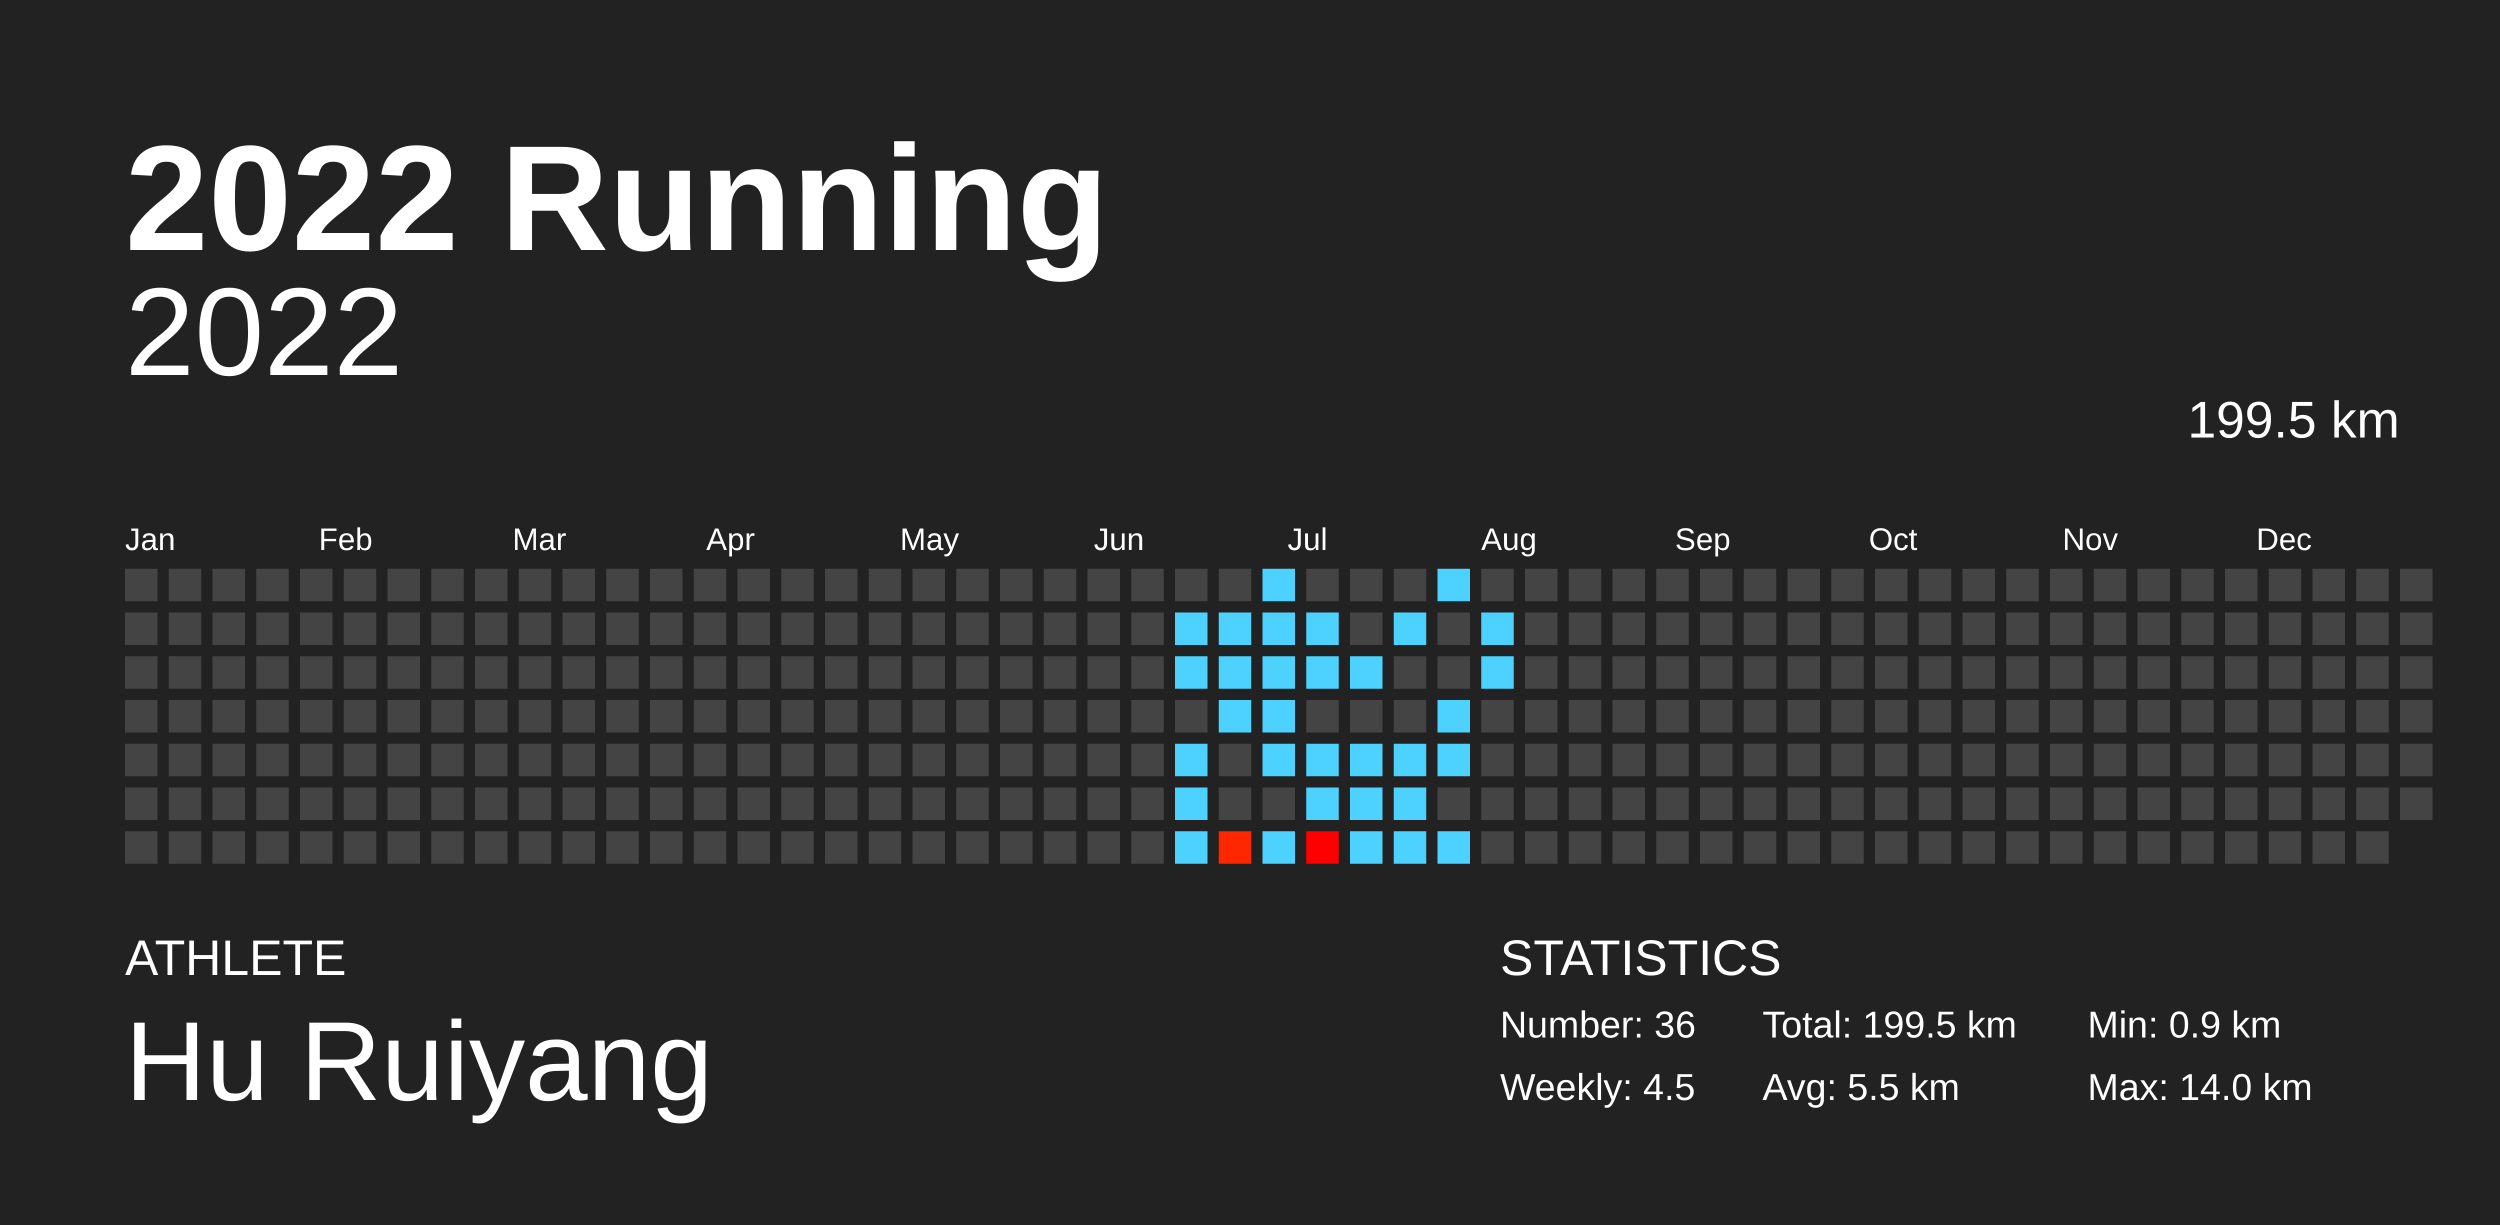
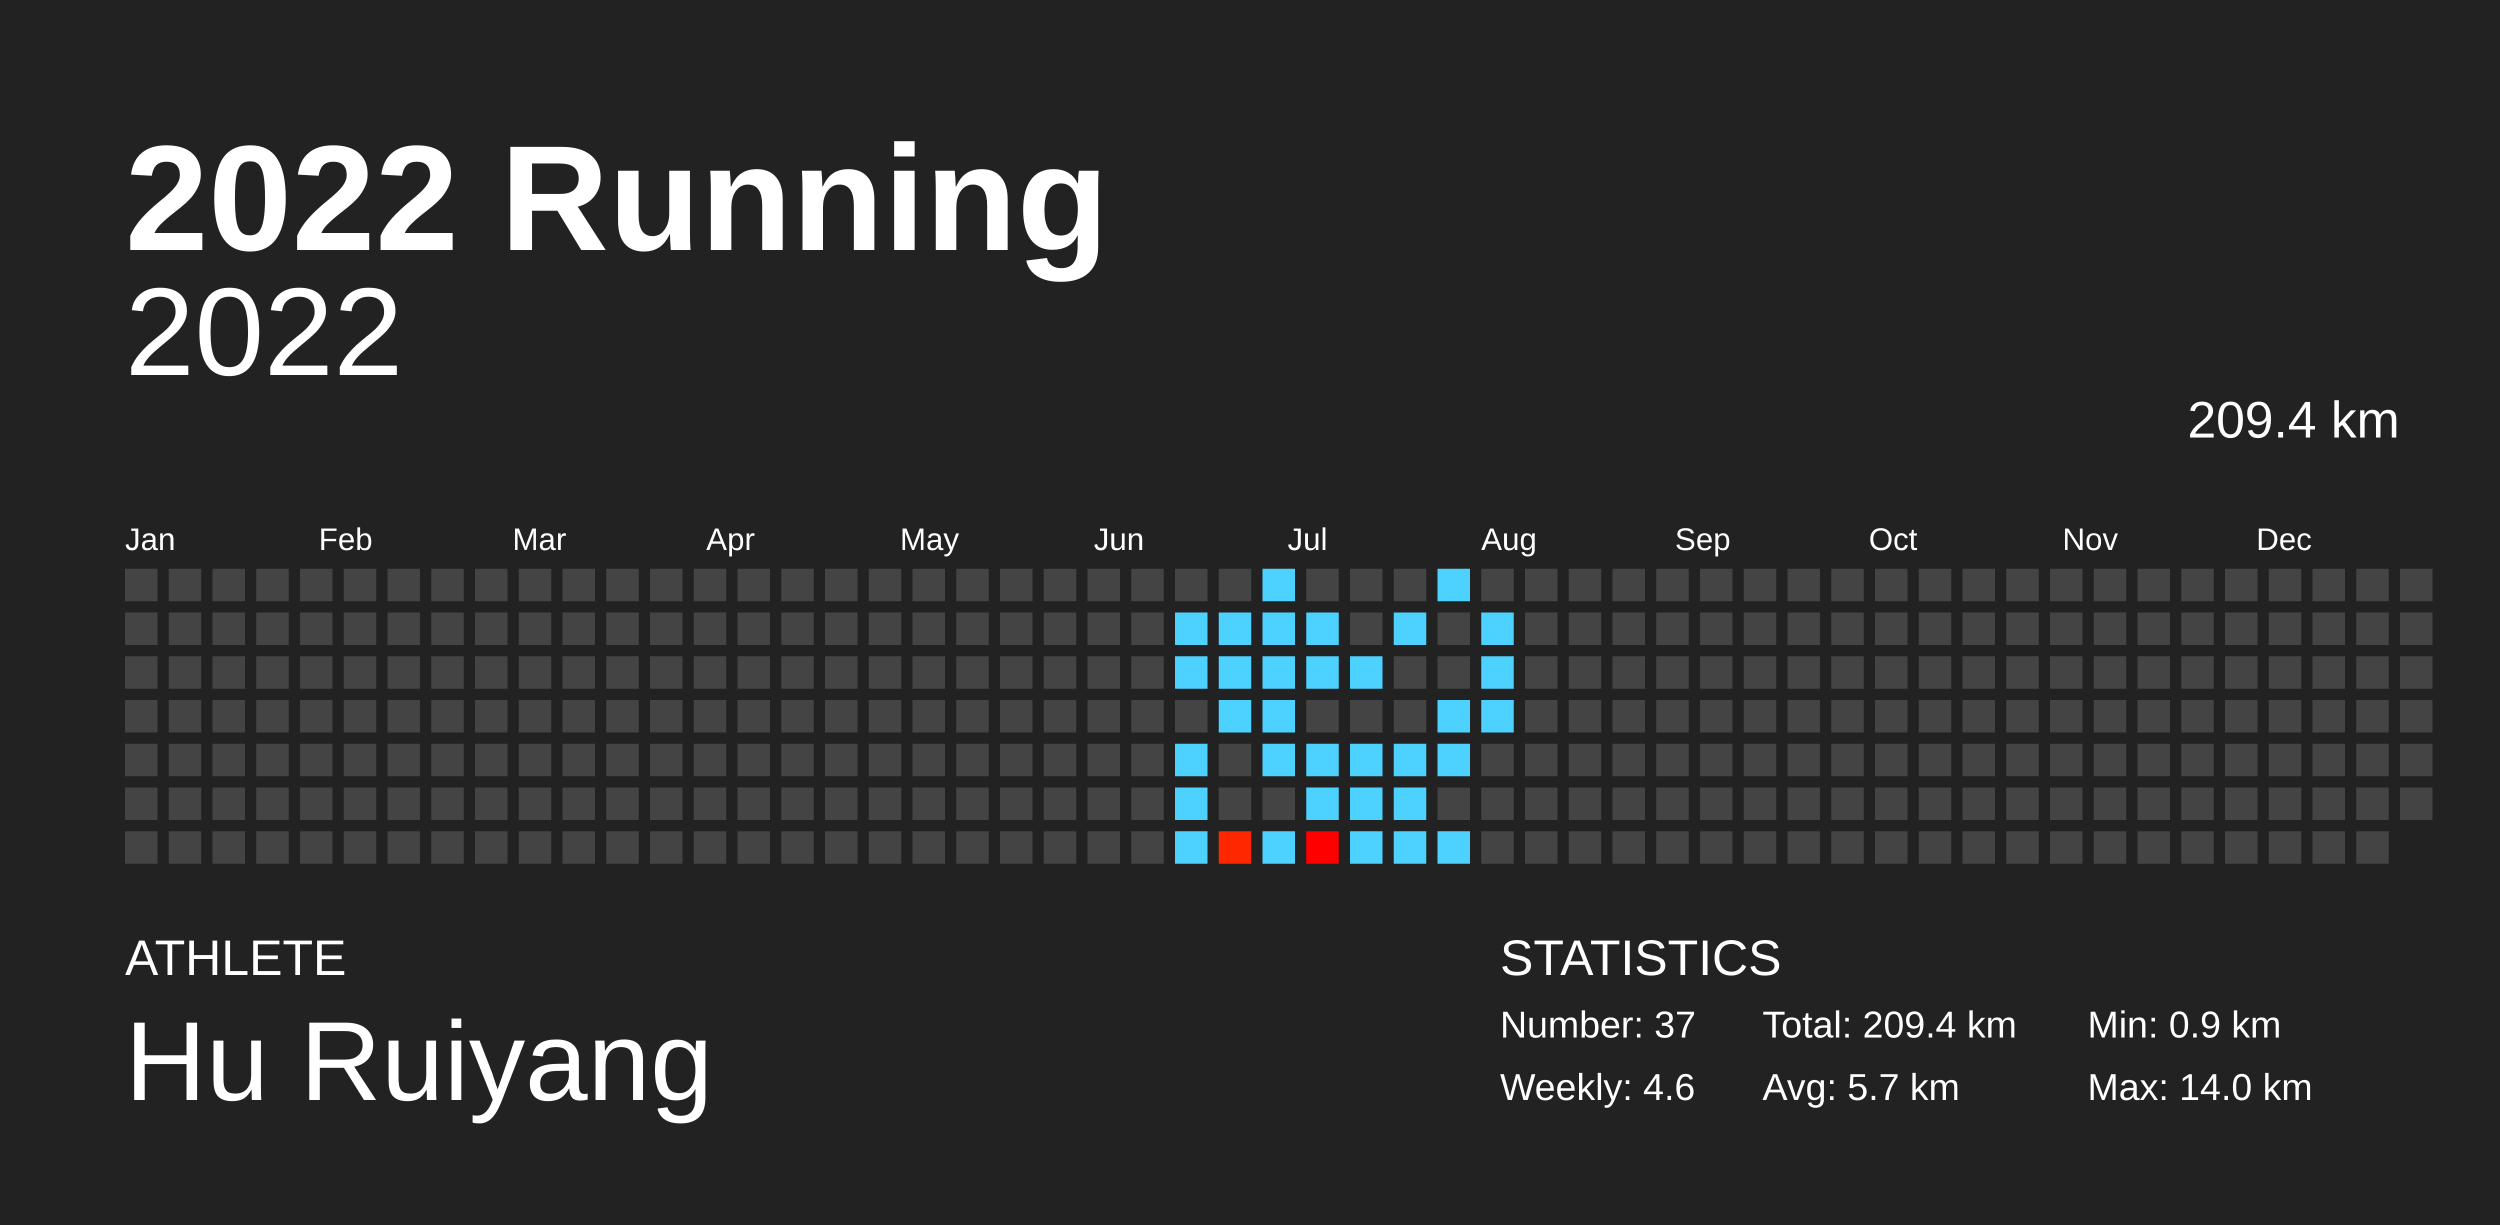
<svg xmlns="http://www.w3.org/2000/svg" baseProfile="full" height="98mm" version="1.1" viewBox="0,0,200,98" width="200mm">
  <defs />
  <rect fill="#222222" height="98" width="200" x="0" y="0" />
  <text fill="#FFFFFF" style="font-size:12px; font-family:Arial; font-weight:bold;" x="10" y="20">2022 Running</text>
  <text fill="#FFFFFF" style="font-size:4px; font-family:Arial" x="10" y="78">ATHLETE</text>
  <text fill="#FFFFFF" style="font-size:9px; font-family:Arial" x="10" y="88">Hu Ruiyang</text>
  <text fill="#FFFFFF" style="font-size:4px; font-family:Arial" x="120" y="78">STATISTICS</text>
-   <text fill="#FFFFFF" style="font-size:3px; font-family:Arial" x="120" y="83">Number: 36</text>
-   <text fill="#FFFFFF" style="font-size:3px; font-family:Arial" x="120" y="88">Weekly: 4.5</text>
-   <text fill="#FFFFFF" style="font-size:3px; font-family:Arial" x="141" y="83">Total: 199.5 km</text>
-   <text fill="#FFFFFF" style="font-size:3px; font-family:Arial" x="141" y="88">Avg: 5.5 km</text>
+   <text fill="#FFFFFF" style="font-size:3px; font-family:Arial" x="120" y="83">Number: 37</text>
+   <text fill="#FFFFFF" style="font-size:3px; font-family:Arial" x="120" y="88">Weekly: 4.6</text>
+   <text fill="#FFFFFF" style="font-size:3px; font-family:Arial" x="141" y="83">Total: 209.4 km</text>
+   <text fill="#FFFFFF" style="font-size:3px; font-family:Arial" x="141" y="88">Avg: 5.7 km</text>
  <text fill="#FFFFFF" style="font-size:3px; font-family:Arial" x="167" y="83">Min: 0.9 km</text>
  <text fill="#FFFFFF" style="font-size:3px; font-family:Arial" x="167" y="88">Max: 14.0 km</text>
  <text alignment-baseline="hanging" fill="#FFFFFF" style="font-size:10.0px; font-family:Arial;" x="10" y="30">2022</text>
-   <text alignment-baseline="hanging" fill="#FFFFFF" style="font-size:4.125px; font-family:Arial;" x="175" y="35">199.5 km</text>
+   <text alignment-baseline="hanging" fill="#FFFFFF" style="font-size:4.125px; font-family:Arial;" x="175" y="35">209.4 km</text>
  <text fill="#FFFFFF" style="font-size:2.5px; font-family:Arial" x="10.0" y="44">Jan</text>
  <text fill="#FFFFFF" style="font-size:2.5px; font-family:Arial" x="25.5" y="44">Feb</text>
  <text fill="#FFFFFF" style="font-size:2.5px; font-family:Arial" x="41.0" y="44">Mar</text>
  <text fill="#FFFFFF" style="font-size:2.5px; font-family:Arial" x="56.5" y="44">Apr</text>
  <text fill="#FFFFFF" style="font-size:2.5px; font-family:Arial" x="72.0" y="44">May</text>
  <text fill="#FFFFFF" style="font-size:2.5px; font-family:Arial" x="87.5" y="44">Jun</text>
  <text fill="#FFFFFF" style="font-size:2.5px; font-family:Arial" x="103.0" y="44">Jul</text>
  <text fill="#FFFFFF" style="font-size:2.5px; font-family:Arial" x="118.5" y="44">Aug</text>
  <text fill="#FFFFFF" style="font-size:2.5px; font-family:Arial" x="134.0" y="44">Sep</text>
  <text fill="#FFFFFF" style="font-size:2.5px; font-family:Arial" x="149.5" y="44">Oct</text>
  <text fill="#FFFFFF" style="font-size:2.5px; font-family:Arial" x="165.0" y="44">Nov</text>
  <text fill="#FFFFFF" style="font-size:2.5px; font-family:Arial" x="180.5" y="44">Dec</text>
  <rect fill="#444444" height="2.6" width="2.6" x="10.0" y="45.5" />
  <rect fill="#444444" height="2.6" width="2.6" x="10.0" y="49.0" />
  <rect fill="#444444" height="2.6" width="2.6" x="10.0" y="52.5" />
  <rect fill="#444444" height="2.6" width="2.6" x="10.0" y="56.0" />
  <rect fill="#444444" height="2.6" width="2.6" x="10.0" y="59.5" />
  <rect fill="#444444" height="2.6" width="2.6" x="10.0" y="63.0" />
  <rect fill="#444444" height="2.6" width="2.6" x="10.0" y="66.5" />
  <rect fill="#444444" height="2.6" width="2.6" x="13.5" y="45.5" />
  <rect fill="#444444" height="2.6" width="2.6" x="13.5" y="49.0" />
  <rect fill="#444444" height="2.6" width="2.6" x="13.5" y="52.5" />
  <rect fill="#444444" height="2.6" width="2.6" x="13.5" y="56.0" />
  <rect fill="#444444" height="2.6" width="2.6" x="13.5" y="59.5" />
  <rect fill="#444444" height="2.6" width="2.6" x="13.5" y="63.0" />
  <rect fill="#444444" height="2.6" width="2.6" x="13.5" y="66.5" />
  <rect fill="#444444" height="2.6" width="2.6" x="17.0" y="45.5" />
  <rect fill="#444444" height="2.6" width="2.6" x="17.0" y="49.0" />
  <rect fill="#444444" height="2.6" width="2.6" x="17.0" y="52.5" />
  <rect fill="#444444" height="2.6" width="2.6" x="17.0" y="56.0" />
  <rect fill="#444444" height="2.6" width="2.6" x="17.0" y="59.5" />
  <rect fill="#444444" height="2.6" width="2.6" x="17.0" y="63.0" />
  <rect fill="#444444" height="2.6" width="2.6" x="17.0" y="66.5" />
  <rect fill="#444444" height="2.6" width="2.6" x="20.5" y="45.5" />
  <rect fill="#444444" height="2.6" width="2.6" x="20.5" y="49.0" />
  <rect fill="#444444" height="2.6" width="2.6" x="20.5" y="52.5" />
  <rect fill="#444444" height="2.6" width="2.6" x="20.5" y="56.0" />
  <rect fill="#444444" height="2.6" width="2.6" x="20.5" y="59.5" />
  <rect fill="#444444" height="2.6" width="2.6" x="20.5" y="63.0" />
  <rect fill="#444444" height="2.6" width="2.6" x="20.5" y="66.5" />
  <rect fill="#444444" height="2.6" width="2.6" x="24.0" y="45.5" />
  <rect fill="#444444" height="2.6" width="2.6" x="24.0" y="49.0" />
  <rect fill="#444444" height="2.6" width="2.6" x="24.0" y="52.5" />
  <rect fill="#444444" height="2.6" width="2.6" x="24.0" y="56.0" />
  <rect fill="#444444" height="2.6" width="2.6" x="24.0" y="59.5" />
  <rect fill="#444444" height="2.6" width="2.6" x="24.0" y="63.0" />
  <rect fill="#444444" height="2.6" width="2.6" x="24.0" y="66.5" />
  <rect fill="#444444" height="2.6" width="2.6" x="27.5" y="45.5" />
  <rect fill="#444444" height="2.6" width="2.6" x="27.5" y="49.0" />
  <rect fill="#444444" height="2.6" width="2.6" x="27.5" y="52.5" />
  <rect fill="#444444" height="2.6" width="2.6" x="27.5" y="56.0" />
  <rect fill="#444444" height="2.6" width="2.6" x="27.5" y="59.5" />
  <rect fill="#444444" height="2.6" width="2.6" x="27.5" y="63.0" />
  <rect fill="#444444" height="2.6" width="2.6" x="27.5" y="66.5" />
  <rect fill="#444444" height="2.6" width="2.6" x="31.0" y="45.5" />
  <rect fill="#444444" height="2.6" width="2.6" x="31.0" y="49.0" />
  <rect fill="#444444" height="2.6" width="2.6" x="31.0" y="52.5" />
  <rect fill="#444444" height="2.6" width="2.6" x="31.0" y="56.0" />
  <rect fill="#444444" height="2.6" width="2.6" x="31.0" y="59.5" />
  <rect fill="#444444" height="2.6" width="2.6" x="31.0" y="63.0" />
  <rect fill="#444444" height="2.6" width="2.6" x="31.0" y="66.5" />
  <rect fill="#444444" height="2.6" width="2.6" x="34.5" y="45.5" />
  <rect fill="#444444" height="2.6" width="2.6" x="34.5" y="49.0" />
  <rect fill="#444444" height="2.6" width="2.6" x="34.5" y="52.5" />
  <rect fill="#444444" height="2.6" width="2.6" x="34.5" y="56.0" />
  <rect fill="#444444" height="2.6" width="2.6" x="34.5" y="59.5" />
  <rect fill="#444444" height="2.6" width="2.6" x="34.5" y="63.0" />
  <rect fill="#444444" height="2.6" width="2.6" x="34.5" y="66.5" />
  <rect fill="#444444" height="2.6" width="2.6" x="38.0" y="45.5" />
  <rect fill="#444444" height="2.6" width="2.6" x="38.0" y="49.0" />
  <rect fill="#444444" height="2.6" width="2.6" x="38.0" y="52.5" />
  <rect fill="#444444" height="2.6" width="2.6" x="38.0" y="56.0" />
  <rect fill="#444444" height="2.6" width="2.6" x="38.0" y="59.5" />
  <rect fill="#444444" height="2.6" width="2.6" x="38.0" y="63.0" />
  <rect fill="#444444" height="2.6" width="2.6" x="38.0" y="66.5" />
  <rect fill="#444444" height="2.6" width="2.6" x="41.5" y="45.5" />
  <rect fill="#444444" height="2.6" width="2.6" x="41.5" y="49.0" />
  <rect fill="#444444" height="2.6" width="2.6" x="41.5" y="52.5" />
  <rect fill="#444444" height="2.6" width="2.6" x="41.5" y="56.0" />
  <rect fill="#444444" height="2.6" width="2.6" x="41.5" y="59.5" />
  <rect fill="#444444" height="2.6" width="2.6" x="41.5" y="63.0" />
  <rect fill="#444444" height="2.6" width="2.6" x="41.5" y="66.5" />
  <rect fill="#444444" height="2.6" width="2.6" x="45.0" y="45.5" />
  <rect fill="#444444" height="2.6" width="2.6" x="45.0" y="49.0" />
  <rect fill="#444444" height="2.6" width="2.6" x="45.0" y="52.5" />
  <rect fill="#444444" height="2.6" width="2.6" x="45.0" y="56.0" />
  <rect fill="#444444" height="2.6" width="2.6" x="45.0" y="59.5" />
  <rect fill="#444444" height="2.6" width="2.6" x="45.0" y="63.0" />
  <rect fill="#444444" height="2.6" width="2.6" x="45.0" y="66.5" />
  <rect fill="#444444" height="2.6" width="2.6" x="48.5" y="45.5" />
  <rect fill="#444444" height="2.6" width="2.6" x="48.5" y="49.0" />
  <rect fill="#444444" height="2.6" width="2.6" x="48.5" y="52.5" />
  <rect fill="#444444" height="2.6" width="2.6" x="48.5" y="56.0" />
  <rect fill="#444444" height="2.6" width="2.6" x="48.5" y="59.5" />
  <rect fill="#444444" height="2.6" width="2.6" x="48.5" y="63.0" />
  <rect fill="#444444" height="2.6" width="2.6" x="48.5" y="66.5" />
  <rect fill="#444444" height="2.6" width="2.6" x="52.0" y="45.5" />
  <rect fill="#444444" height="2.6" width="2.6" x="52.0" y="49.0" />
  <rect fill="#444444" height="2.6" width="2.6" x="52.0" y="52.5" />
  <rect fill="#444444" height="2.6" width="2.6" x="52.0" y="56.0" />
  <rect fill="#444444" height="2.6" width="2.6" x="52.0" y="59.5" />
  <rect fill="#444444" height="2.6" width="2.6" x="52.0" y="63.0" />
  <rect fill="#444444" height="2.6" width="2.6" x="52.0" y="66.5" />
  <rect fill="#444444" height="2.6" width="2.6" x="55.5" y="45.5" />
  <rect fill="#444444" height="2.6" width="2.6" x="55.5" y="49.0" />
  <rect fill="#444444" height="2.6" width="2.6" x="55.5" y="52.5" />
  <rect fill="#444444" height="2.6" width="2.6" x="55.5" y="56.0" />
  <rect fill="#444444" height="2.6" width="2.6" x="55.5" y="59.5" />
  <rect fill="#444444" height="2.6" width="2.6" x="55.5" y="63.0" />
  <rect fill="#444444" height="2.6" width="2.6" x="55.5" y="66.5" />
  <rect fill="#444444" height="2.6" width="2.6" x="59.0" y="45.5" />
  <rect fill="#444444" height="2.6" width="2.6" x="59.0" y="49.0" />
  <rect fill="#444444" height="2.6" width="2.6" x="59.0" y="52.5" />
  <rect fill="#444444" height="2.6" width="2.6" x="59.0" y="56.0" />
  <rect fill="#444444" height="2.6" width="2.6" x="59.0" y="59.5" />
  <rect fill="#444444" height="2.6" width="2.6" x="59.0" y="63.0" />
  <rect fill="#444444" height="2.6" width="2.6" x="59.0" y="66.5" />
  <rect fill="#444444" height="2.6" width="2.6" x="62.5" y="45.5" />
  <rect fill="#444444" height="2.6" width="2.6" x="62.5" y="49.0" />
  <rect fill="#444444" height="2.6" width="2.6" x="62.5" y="52.5" />
  <rect fill="#444444" height="2.6" width="2.6" x="62.5" y="56.0" />
  <rect fill="#444444" height="2.6" width="2.6" x="62.5" y="59.5" />
  <rect fill="#444444" height="2.6" width="2.6" x="62.5" y="63.0" />
  <rect fill="#444444" height="2.6" width="2.6" x="62.5" y="66.5" />
  <rect fill="#444444" height="2.6" width="2.6" x="66.0" y="45.5" />
  <rect fill="#444444" height="2.6" width="2.6" x="66.0" y="49.0" />
  <rect fill="#444444" height="2.6" width="2.6" x="66.0" y="52.5" />
  <rect fill="#444444" height="2.6" width="2.6" x="66.0" y="56.0" />
  <rect fill="#444444" height="2.6" width="2.6" x="66.0" y="59.5" />
  <rect fill="#444444" height="2.6" width="2.6" x="66.0" y="63.0" />
  <rect fill="#444444" height="2.6" width="2.6" x="66.0" y="66.5" />
  <rect fill="#444444" height="2.6" width="2.6" x="69.5" y="45.5" />
  <rect fill="#444444" height="2.6" width="2.6" x="69.5" y="49.0" />
  <rect fill="#444444" height="2.6" width="2.6" x="69.5" y="52.5" />
  <rect fill="#444444" height="2.6" width="2.6" x="69.5" y="56.0" />
  <rect fill="#444444" height="2.6" width="2.6" x="69.5" y="59.5" />
  <rect fill="#444444" height="2.6" width="2.6" x="69.5" y="63.0" />
  <rect fill="#444444" height="2.6" width="2.6" x="69.5" y="66.5" />
  <rect fill="#444444" height="2.6" width="2.6" x="73.0" y="45.5" />
  <rect fill="#444444" height="2.6" width="2.6" x="73.0" y="49.0" />
  <rect fill="#444444" height="2.6" width="2.6" x="73.0" y="52.5" />
  <rect fill="#444444" height="2.6" width="2.6" x="73.0" y="56.0" />
  <rect fill="#444444" height="2.6" width="2.6" x="73.0" y="59.5" />
  <rect fill="#444444" height="2.6" width="2.6" x="73.0" y="63.0" />
  <rect fill="#444444" height="2.6" width="2.6" x="73.0" y="66.5" />
  <rect fill="#444444" height="2.6" width="2.6" x="76.5" y="45.5" />
  <rect fill="#444444" height="2.6" width="2.6" x="76.5" y="49.0" />
  <rect fill="#444444" height="2.6" width="2.6" x="76.5" y="52.5" />
  <rect fill="#444444" height="2.6" width="2.6" x="76.5" y="56.0" />
  <rect fill="#444444" height="2.6" width="2.6" x="76.5" y="59.5" />
  <rect fill="#444444" height="2.6" width="2.6" x="76.5" y="63.0" />
  <rect fill="#444444" height="2.6" width="2.6" x="76.5" y="66.5" />
  <rect fill="#444444" height="2.6" width="2.6" x="80.0" y="45.5" />
  <rect fill="#444444" height="2.6" width="2.6" x="80.0" y="49.0" />
  <rect fill="#444444" height="2.6" width="2.6" x="80.0" y="52.5" />
  <rect fill="#444444" height="2.6" width="2.6" x="80.0" y="56.0" />
  <rect fill="#444444" height="2.6" width="2.6" x="80.0" y="59.5" />
  <rect fill="#444444" height="2.6" width="2.6" x="80.0" y="63.0" />
  <rect fill="#444444" height="2.6" width="2.6" x="80.0" y="66.5" />
  <rect fill="#444444" height="2.6" width="2.6" x="83.5" y="45.5" />
  <rect fill="#444444" height="2.6" width="2.6" x="83.5" y="49.0" />
  <rect fill="#444444" height="2.6" width="2.6" x="83.5" y="52.5" />
  <rect fill="#444444" height="2.6" width="2.6" x="83.5" y="56.0" />
  <rect fill="#444444" height="2.6" width="2.6" x="83.5" y="59.5" />
  <rect fill="#444444" height="2.6" width="2.6" x="83.5" y="63.0" />
  <rect fill="#444444" height="2.6" width="2.6" x="83.5" y="66.5" />
  <rect fill="#444444" height="2.6" width="2.6" x="87.0" y="45.5" />
  <rect fill="#444444" height="2.6" width="2.6" x="87.0" y="49.0" />
  <rect fill="#444444" height="2.6" width="2.6" x="87.0" y="52.5" />
  <rect fill="#444444" height="2.6" width="2.6" x="87.0" y="56.0" />
  <rect fill="#444444" height="2.6" width="2.6" x="87.0" y="59.5" />
  <rect fill="#444444" height="2.6" width="2.6" x="87.0" y="63.0" />
  <rect fill="#444444" height="2.6" width="2.6" x="87.0" y="66.5" />
  <rect fill="#444444" height="2.6" width="2.6" x="90.5" y="45.5" />
  <rect fill="#444444" height="2.6" width="2.6" x="90.5" y="49.0" />
  <rect fill="#444444" height="2.6" width="2.6" x="90.5" y="52.5" />
  <rect fill="#444444" height="2.6" width="2.6" x="90.5" y="56.0" />
  <rect fill="#444444" height="2.6" width="2.6" x="90.5" y="59.5" />
  <rect fill="#444444" height="2.6" width="2.6" x="90.5" y="63.0" />
  <rect fill="#444444" height="2.6" width="2.6" x="90.5" y="66.5" />
  <rect fill="#444444" height="2.6" width="2.6" x="94.0" y="45.5" />
  <rect fill="#4dd2ff" height="2.6" width="2.6" x="94.0" y="49.0" />
  <rect fill="#4dd2ff" height="2.6" width="2.6" x="94.0" y="52.5" />
  <rect fill="#444444" height="2.6" width="2.6" x="94.0" y="56.0" />
  <rect fill="#4dd2ff" height="2.6" width="2.6" x="94.0" y="59.5" />
  <rect fill="#4dd2ff" height="2.6" width="2.6" x="94.0" y="63.0" />
  <rect fill="#4dd2ff" height="2.6" width="2.6" x="94.0" y="66.5" />
  <rect fill="#444444" height="2.6" width="2.6" x="97.5" y="45.5" />
  <rect fill="#4dd2ff" height="2.6" width="2.6" x="97.5" y="49.0" />
  <rect fill="#4dd2ff" height="2.6" width="2.6" x="97.5" y="52.5" />
  <rect fill="#4dd2ff" height="2.6" width="2.6" x="97.5" y="56.0" />
  <rect fill="#444444" height="2.6" width="2.6" x="97.5" y="59.5" />
  <rect fill="#444444" height="2.6" width="2.6" x="97.5" y="63.0" />
  <rect fill="#ff2700" height="2.6" width="2.6" x="97.5" y="66.5" />
  <rect fill="#4dd2ff" height="2.6" width="2.6" x="101.0" y="45.5" />
  <rect fill="#4dd2ff" height="2.6" width="2.6" x="101.0" y="49.0" />
  <rect fill="#4dd2ff" height="2.6" width="2.6" x="101.0" y="52.5" />
  <rect fill="#4dd2ff" height="2.6" width="2.6" x="101.0" y="56.0" />
  <rect fill="#4dd2ff" height="2.6" width="2.6" x="101.0" y="59.5" />
  <rect fill="#444444" height="2.6" width="2.6" x="101.0" y="63.0" />
  <rect fill="#4dd2ff" height="2.6" width="2.6" x="101.0" y="66.5" />
  <rect fill="#444444" height="2.6" width="2.6" x="104.5" y="45.5" />
  <rect fill="#4dd2ff" height="2.6" width="2.6" x="104.5" y="49.0" />
  <rect fill="#4dd2ff" height="2.6" width="2.6" x="104.5" y="52.5" />
  <rect fill="#444444" height="2.6" width="2.6" x="104.5" y="56.0" />
  <rect fill="#4dd2ff" height="2.6" width="2.6" x="104.5" y="59.5" />
  <rect fill="#4dd2ff" height="2.6" width="2.6" x="104.5" y="63.0" />
  <rect fill="#ff0000" height="2.6" width="2.6" x="104.5" y="66.5" />
  <rect fill="#444444" height="2.6" width="2.6" x="108.0" y="45.5" />
  <rect fill="#444444" height="2.6" width="2.6" x="108.0" y="49.0" />
  <rect fill="#4dd2ff" height="2.6" width="2.6" x="108.0" y="52.5" />
  <rect fill="#444444" height="2.6" width="2.6" x="108.0" y="56.0" />
  <rect fill="#4dd2ff" height="2.6" width="2.6" x="108.0" y="59.5" />
  <rect fill="#4dd2ff" height="2.6" width="2.6" x="108.0" y="63.0" />
  <rect fill="#4dd2ff" height="2.6" width="2.6" x="108.0" y="66.5" />
  <rect fill="#444444" height="2.6" width="2.6" x="111.5" y="45.5" />
  <rect fill="#4dd2ff" height="2.6" width="2.6" x="111.5" y="49.0" />
  <rect fill="#444444" height="2.6" width="2.6" x="111.5" y="52.5" />
  <rect fill="#444444" height="2.6" width="2.6" x="111.5" y="56.0" />
  <rect fill="#4dd2ff" height="2.6" width="2.6" x="111.5" y="59.5" />
  <rect fill="#4dd2ff" height="2.6" width="2.6" x="111.5" y="63.0" />
  <rect fill="#4dd2ff" height="2.6" width="2.6" x="111.5" y="66.5" />
  <rect fill="#4dd2ff" height="2.6" width="2.6" x="115.0" y="45.5" />
  <rect fill="#444444" height="2.6" width="2.6" x="115.0" y="49.0" />
  <rect fill="#444444" height="2.6" width="2.6" x="115.0" y="52.5" />
  <rect fill="#4dd2ff" height="2.6" width="2.6" x="115.0" y="56.0" />
  <rect fill="#4dd2ff" height="2.6" width="2.6" x="115.0" y="59.5" />
  <rect fill="#444444" height="2.6" width="2.6" x="115.0" y="63.0" />
  <rect fill="#4dd2ff" height="2.6" width="2.6" x="115.0" y="66.5" />
  <rect fill="#444444" height="2.6" width="2.6" x="118.5" y="45.5" />
  <rect fill="#4dd2ff" height="2.6" width="2.6" x="118.5" y="49.0" />
  <rect fill="#4dd2ff" height="2.6" width="2.6" x="118.5" y="52.5" />
-   <rect fill="#444444" height="2.6" width="2.6" x="118.5" y="56.0" />
+   <rect fill="#4dd2ff" height="2.6" width="2.6" x="118.5" y="56.0" />
  <rect fill="#444444" height="2.6" width="2.6" x="118.5" y="59.5" />
  <rect fill="#444444" height="2.6" width="2.6" x="118.5" y="63.0" />
  <rect fill="#444444" height="2.6" width="2.6" x="118.5" y="66.5" />
  <rect fill="#444444" height="2.6" width="2.6" x="122.0" y="45.5" />
  <rect fill="#444444" height="2.6" width="2.6" x="122.0" y="49.0" />
  <rect fill="#444444" height="2.6" width="2.6" x="122.0" y="52.5" />
  <rect fill="#444444" height="2.6" width="2.6" x="122.0" y="56.0" />
  <rect fill="#444444" height="2.6" width="2.6" x="122.0" y="59.5" />
  <rect fill="#444444" height="2.6" width="2.6" x="122.0" y="63.0" />
  <rect fill="#444444" height="2.6" width="2.6" x="122.0" y="66.5" />
  <rect fill="#444444" height="2.6" width="2.6" x="125.5" y="45.5" />
  <rect fill="#444444" height="2.6" width="2.6" x="125.5" y="49.0" />
  <rect fill="#444444" height="2.6" width="2.6" x="125.5" y="52.5" />
  <rect fill="#444444" height="2.6" width="2.6" x="125.5" y="56.0" />
  <rect fill="#444444" height="2.6" width="2.6" x="125.5" y="59.5" />
  <rect fill="#444444" height="2.6" width="2.6" x="125.5" y="63.0" />
  <rect fill="#444444" height="2.6" width="2.6" x="125.5" y="66.5" />
  <rect fill="#444444" height="2.6" width="2.6" x="129.0" y="45.5" />
  <rect fill="#444444" height="2.6" width="2.6" x="129.0" y="49.0" />
  <rect fill="#444444" height="2.6" width="2.6" x="129.0" y="52.5" />
  <rect fill="#444444" height="2.6" width="2.6" x="129.0" y="56.0" />
  <rect fill="#444444" height="2.6" width="2.6" x="129.0" y="59.5" />
  <rect fill="#444444" height="2.6" width="2.6" x="129.0" y="63.0" />
  <rect fill="#444444" height="2.6" width="2.6" x="129.0" y="66.5" />
  <rect fill="#444444" height="2.6" width="2.6" x="132.5" y="45.5" />
  <rect fill="#444444" height="2.6" width="2.6" x="132.5" y="49.0" />
  <rect fill="#444444" height="2.6" width="2.6" x="132.5" y="52.5" />
  <rect fill="#444444" height="2.6" width="2.6" x="132.5" y="56.0" />
  <rect fill="#444444" height="2.6" width="2.6" x="132.5" y="59.5" />
  <rect fill="#444444" height="2.6" width="2.6" x="132.5" y="63.0" />
  <rect fill="#444444" height="2.6" width="2.6" x="132.5" y="66.5" />
  <rect fill="#444444" height="2.6" width="2.6" x="136.0" y="45.5" />
  <rect fill="#444444" height="2.6" width="2.6" x="136.0" y="49.0" />
  <rect fill="#444444" height="2.6" width="2.6" x="136.0" y="52.5" />
  <rect fill="#444444" height="2.6" width="2.6" x="136.0" y="56.0" />
  <rect fill="#444444" height="2.6" width="2.6" x="136.0" y="59.5" />
  <rect fill="#444444" height="2.6" width="2.6" x="136.0" y="63.0" />
  <rect fill="#444444" height="2.6" width="2.6" x="136.0" y="66.5" />
  <rect fill="#444444" height="2.6" width="2.6" x="139.5" y="45.5" />
  <rect fill="#444444" height="2.6" width="2.6" x="139.5" y="49.0" />
  <rect fill="#444444" height="2.6" width="2.6" x="139.5" y="52.5" />
  <rect fill="#444444" height="2.6" width="2.6" x="139.5" y="56.0" />
  <rect fill="#444444" height="2.6" width="2.6" x="139.5" y="59.5" />
  <rect fill="#444444" height="2.6" width="2.6" x="139.5" y="63.0" />
  <rect fill="#444444" height="2.6" width="2.6" x="139.5" y="66.5" />
  <rect fill="#444444" height="2.6" width="2.6" x="143.0" y="45.5" />
  <rect fill="#444444" height="2.6" width="2.6" x="143.0" y="49.0" />
  <rect fill="#444444" height="2.6" width="2.6" x="143.0" y="52.5" />
  <rect fill="#444444" height="2.6" width="2.6" x="143.0" y="56.0" />
  <rect fill="#444444" height="2.6" width="2.6" x="143.0" y="59.5" />
  <rect fill="#444444" height="2.6" width="2.6" x="143.0" y="63.0" />
  <rect fill="#444444" height="2.6" width="2.6" x="143.0" y="66.5" />
  <rect fill="#444444" height="2.6" width="2.6" x="146.5" y="45.5" />
  <rect fill="#444444" height="2.6" width="2.6" x="146.5" y="49.0" />
  <rect fill="#444444" height="2.6" width="2.6" x="146.5" y="52.5" />
  <rect fill="#444444" height="2.6" width="2.6" x="146.5" y="56.0" />
  <rect fill="#444444" height="2.6" width="2.6" x="146.5" y="59.5" />
  <rect fill="#444444" height="2.6" width="2.6" x="146.5" y="63.0" />
  <rect fill="#444444" height="2.6" width="2.6" x="146.5" y="66.5" />
  <rect fill="#444444" height="2.6" width="2.6" x="150.0" y="45.5" />
  <rect fill="#444444" height="2.6" width="2.6" x="150.0" y="49.0" />
  <rect fill="#444444" height="2.6" width="2.6" x="150.0" y="52.5" />
  <rect fill="#444444" height="2.6" width="2.6" x="150.0" y="56.0" />
  <rect fill="#444444" height="2.6" width="2.6" x="150.0" y="59.5" />
  <rect fill="#444444" height="2.6" width="2.6" x="150.0" y="63.0" />
  <rect fill="#444444" height="2.6" width="2.6" x="150.0" y="66.5" />
  <rect fill="#444444" height="2.6" width="2.6" x="153.5" y="45.5" />
  <rect fill="#444444" height="2.6" width="2.6" x="153.5" y="49.0" />
  <rect fill="#444444" height="2.6" width="2.6" x="153.5" y="52.5" />
  <rect fill="#444444" height="2.6" width="2.6" x="153.5" y="56.0" />
  <rect fill="#444444" height="2.6" width="2.6" x="153.5" y="59.5" />
  <rect fill="#444444" height="2.6" width="2.6" x="153.5" y="63.0" />
  <rect fill="#444444" height="2.6" width="2.6" x="153.5" y="66.5" />
  <rect fill="#444444" height="2.6" width="2.6" x="157.0" y="45.5" />
  <rect fill="#444444" height="2.6" width="2.6" x="157.0" y="49.0" />
  <rect fill="#444444" height="2.6" width="2.6" x="157.0" y="52.5" />
  <rect fill="#444444" height="2.6" width="2.6" x="157.0" y="56.0" />
  <rect fill="#444444" height="2.6" width="2.6" x="157.0" y="59.5" />
  <rect fill="#444444" height="2.6" width="2.6" x="157.0" y="63.0" />
  <rect fill="#444444" height="2.6" width="2.6" x="157.0" y="66.5" />
  <rect fill="#444444" height="2.6" width="2.6" x="160.5" y="45.5" />
  <rect fill="#444444" height="2.6" width="2.6" x="160.5" y="49.0" />
  <rect fill="#444444" height="2.6" width="2.6" x="160.5" y="52.5" />
  <rect fill="#444444" height="2.6" width="2.6" x="160.5" y="56.0" />
  <rect fill="#444444" height="2.6" width="2.6" x="160.5" y="59.5" />
  <rect fill="#444444" height="2.6" width="2.6" x="160.5" y="63.0" />
  <rect fill="#444444" height="2.6" width="2.6" x="160.5" y="66.5" />
  <rect fill="#444444" height="2.6" width="2.6" x="164.0" y="45.5" />
  <rect fill="#444444" height="2.6" width="2.6" x="164.0" y="49.0" />
  <rect fill="#444444" height="2.6" width="2.6" x="164.0" y="52.5" />
  <rect fill="#444444" height="2.6" width="2.6" x="164.0" y="56.0" />
  <rect fill="#444444" height="2.6" width="2.6" x="164.0" y="59.5" />
  <rect fill="#444444" height="2.6" width="2.6" x="164.0" y="63.0" />
  <rect fill="#444444" height="2.6" width="2.6" x="164.0" y="66.5" />
  <rect fill="#444444" height="2.6" width="2.6" x="167.5" y="45.5" />
  <rect fill="#444444" height="2.6" width="2.6" x="167.5" y="49.0" />
  <rect fill="#444444" height="2.6" width="2.6" x="167.5" y="52.5" />
  <rect fill="#444444" height="2.6" width="2.6" x="167.5" y="56.0" />
  <rect fill="#444444" height="2.6" width="2.6" x="167.5" y="59.5" />
  <rect fill="#444444" height="2.6" width="2.6" x="167.5" y="63.0" />
  <rect fill="#444444" height="2.6" width="2.6" x="167.5" y="66.5" />
  <rect fill="#444444" height="2.6" width="2.6" x="171.0" y="45.5" />
  <rect fill="#444444" height="2.6" width="2.6" x="171.0" y="49.0" />
  <rect fill="#444444" height="2.6" width="2.6" x="171.0" y="52.5" />
  <rect fill="#444444" height="2.6" width="2.6" x="171.0" y="56.0" />
  <rect fill="#444444" height="2.6" width="2.6" x="171.0" y="59.5" />
  <rect fill="#444444" height="2.6" width="2.6" x="171.0" y="63.0" />
  <rect fill="#444444" height="2.6" width="2.6" x="171.0" y="66.5" />
  <rect fill="#444444" height="2.6" width="2.6" x="174.5" y="45.5" />
  <rect fill="#444444" height="2.6" width="2.6" x="174.5" y="49.0" />
  <rect fill="#444444" height="2.6" width="2.6" x="174.5" y="52.5" />
  <rect fill="#444444" height="2.6" width="2.6" x="174.5" y="56.0" />
  <rect fill="#444444" height="2.6" width="2.6" x="174.5" y="59.5" />
  <rect fill="#444444" height="2.6" width="2.6" x="174.5" y="63.0" />
  <rect fill="#444444" height="2.6" width="2.6" x="174.5" y="66.5" />
  <rect fill="#444444" height="2.6" width="2.6" x="178.0" y="45.5" />
  <rect fill="#444444" height="2.6" width="2.6" x="178.0" y="49.0" />
  <rect fill="#444444" height="2.6" width="2.6" x="178.0" y="52.5" />
  <rect fill="#444444" height="2.6" width="2.6" x="178.0" y="56.0" />
  <rect fill="#444444" height="2.6" width="2.6" x="178.0" y="59.5" />
  <rect fill="#444444" height="2.6" width="2.6" x="178.0" y="63.0" />
  <rect fill="#444444" height="2.6" width="2.6" x="178.0" y="66.5" />
  <rect fill="#444444" height="2.6" width="2.6" x="181.5" y="45.5" />
  <rect fill="#444444" height="2.6" width="2.6" x="181.5" y="49.0" />
  <rect fill="#444444" height="2.6" width="2.6" x="181.5" y="52.5" />
  <rect fill="#444444" height="2.6" width="2.6" x="181.5" y="56.0" />
  <rect fill="#444444" height="2.6" width="2.6" x="181.5" y="59.5" />
  <rect fill="#444444" height="2.6" width="2.6" x="181.5" y="63.0" />
  <rect fill="#444444" height="2.6" width="2.6" x="181.5" y="66.5" />
  <rect fill="#444444" height="2.6" width="2.6" x="185.0" y="45.5" />
  <rect fill="#444444" height="2.6" width="2.6" x="185.0" y="49.0" />
  <rect fill="#444444" height="2.6" width="2.6" x="185.0" y="52.5" />
  <rect fill="#444444" height="2.6" width="2.6" x="185.0" y="56.0" />
  <rect fill="#444444" height="2.6" width="2.6" x="185.0" y="59.5" />
  <rect fill="#444444" height="2.6" width="2.6" x="185.0" y="63.0" />
  <rect fill="#444444" height="2.6" width="2.6" x="185.0" y="66.5" />
  <rect fill="#444444" height="2.6" width="2.6" x="188.5" y="45.5" />
  <rect fill="#444444" height="2.6" width="2.6" x="188.5" y="49.0" />
  <rect fill="#444444" height="2.6" width="2.6" x="188.5" y="52.5" />
  <rect fill="#444444" height="2.6" width="2.6" x="188.5" y="56.0" />
  <rect fill="#444444" height="2.6" width="2.6" x="188.5" y="59.5" />
  <rect fill="#444444" height="2.6" width="2.6" x="188.5" y="63.0" />
  <rect fill="#444444" height="2.6" width="2.6" x="188.5" y="66.5" />
  <rect fill="#444444" height="2.6" width="2.6" x="192.0" y="45.5" />
  <rect fill="#444444" height="2.6" width="2.6" x="192.0" y="49.0" />
  <rect fill="#444444" height="2.6" width="2.6" x="192.0" y="52.5" />
  <rect fill="#444444" height="2.6" width="2.6" x="192.0" y="56.0" />
  <rect fill="#444444" height="2.6" width="2.6" x="192.0" y="59.5" />
  <rect fill="#444444" height="2.6" width="2.6" x="192.0" y="63.0" />
</svg>
